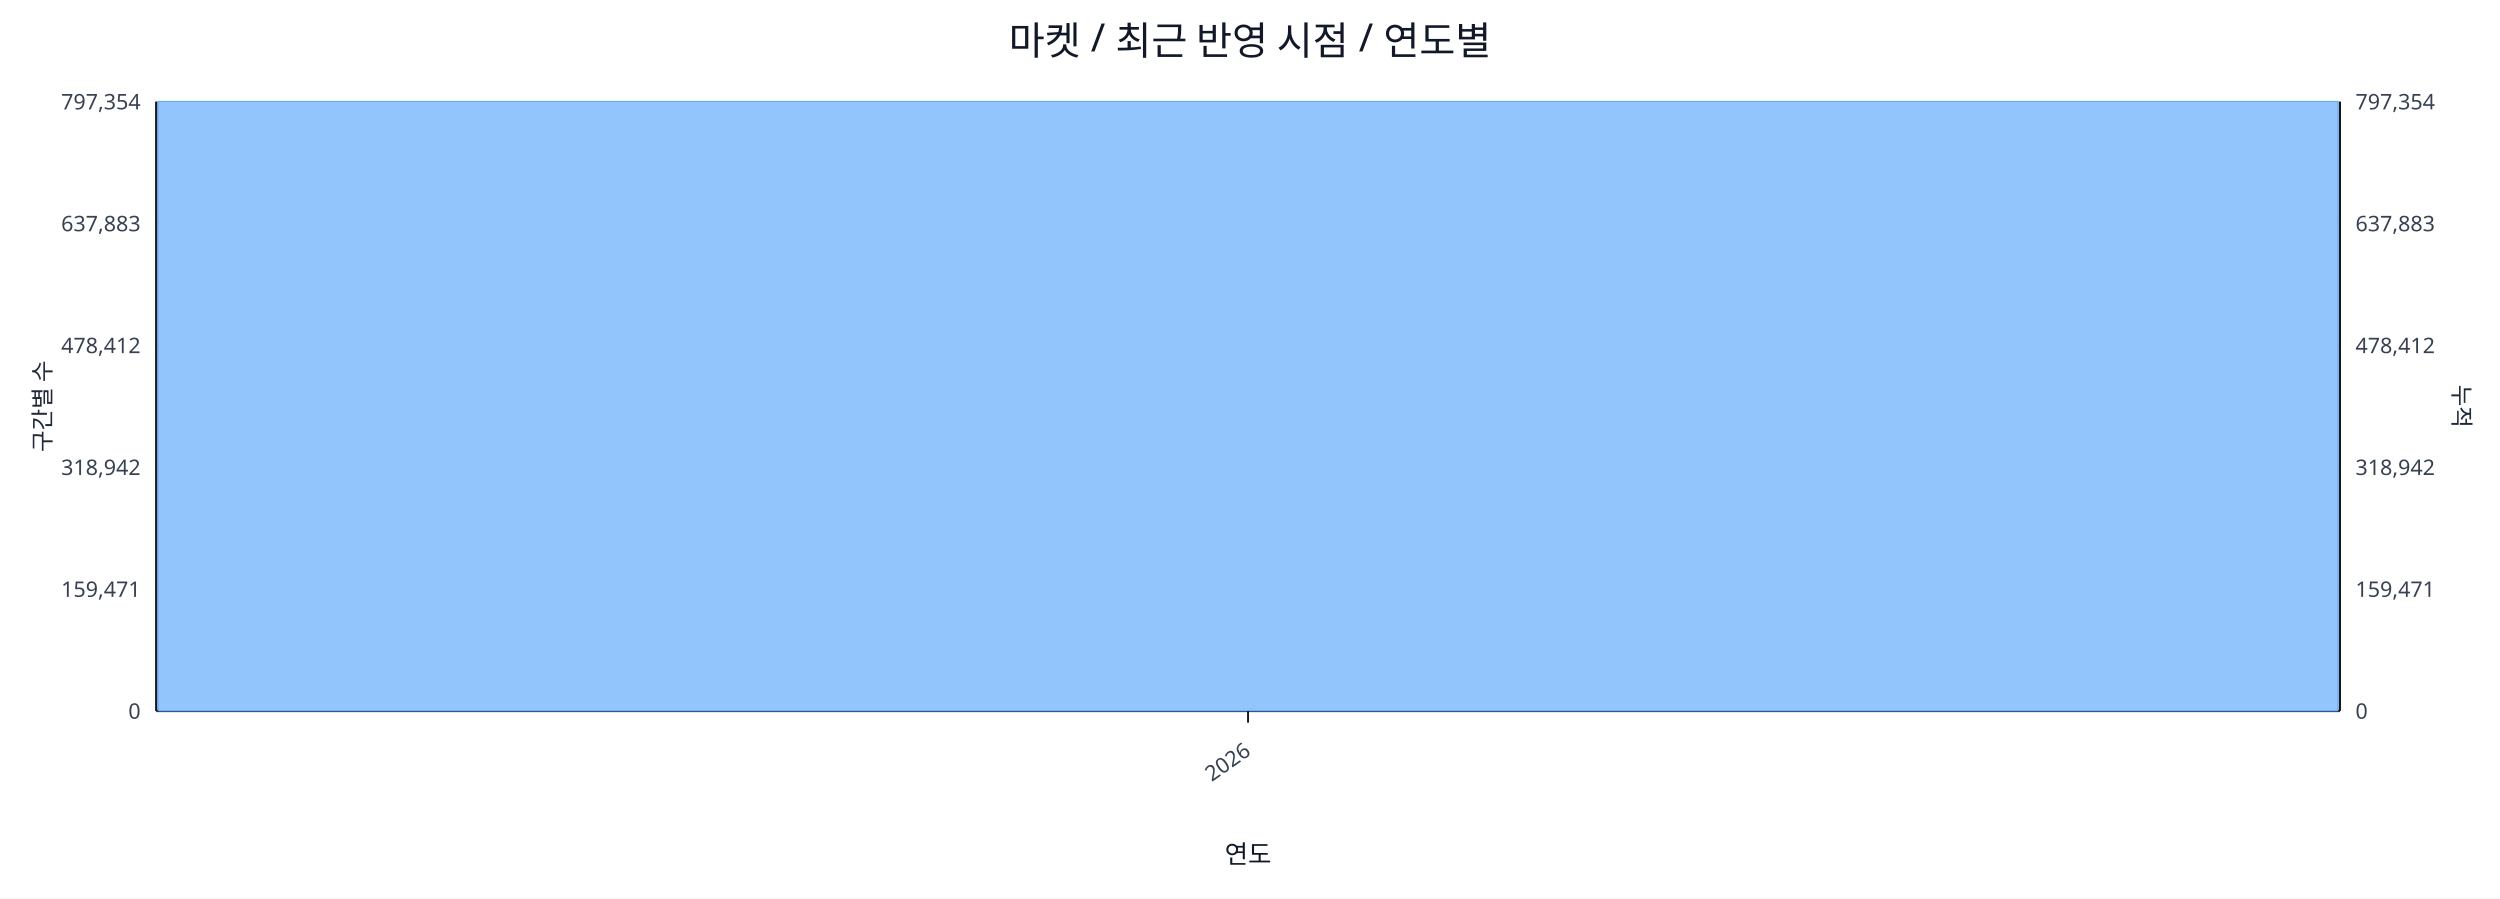
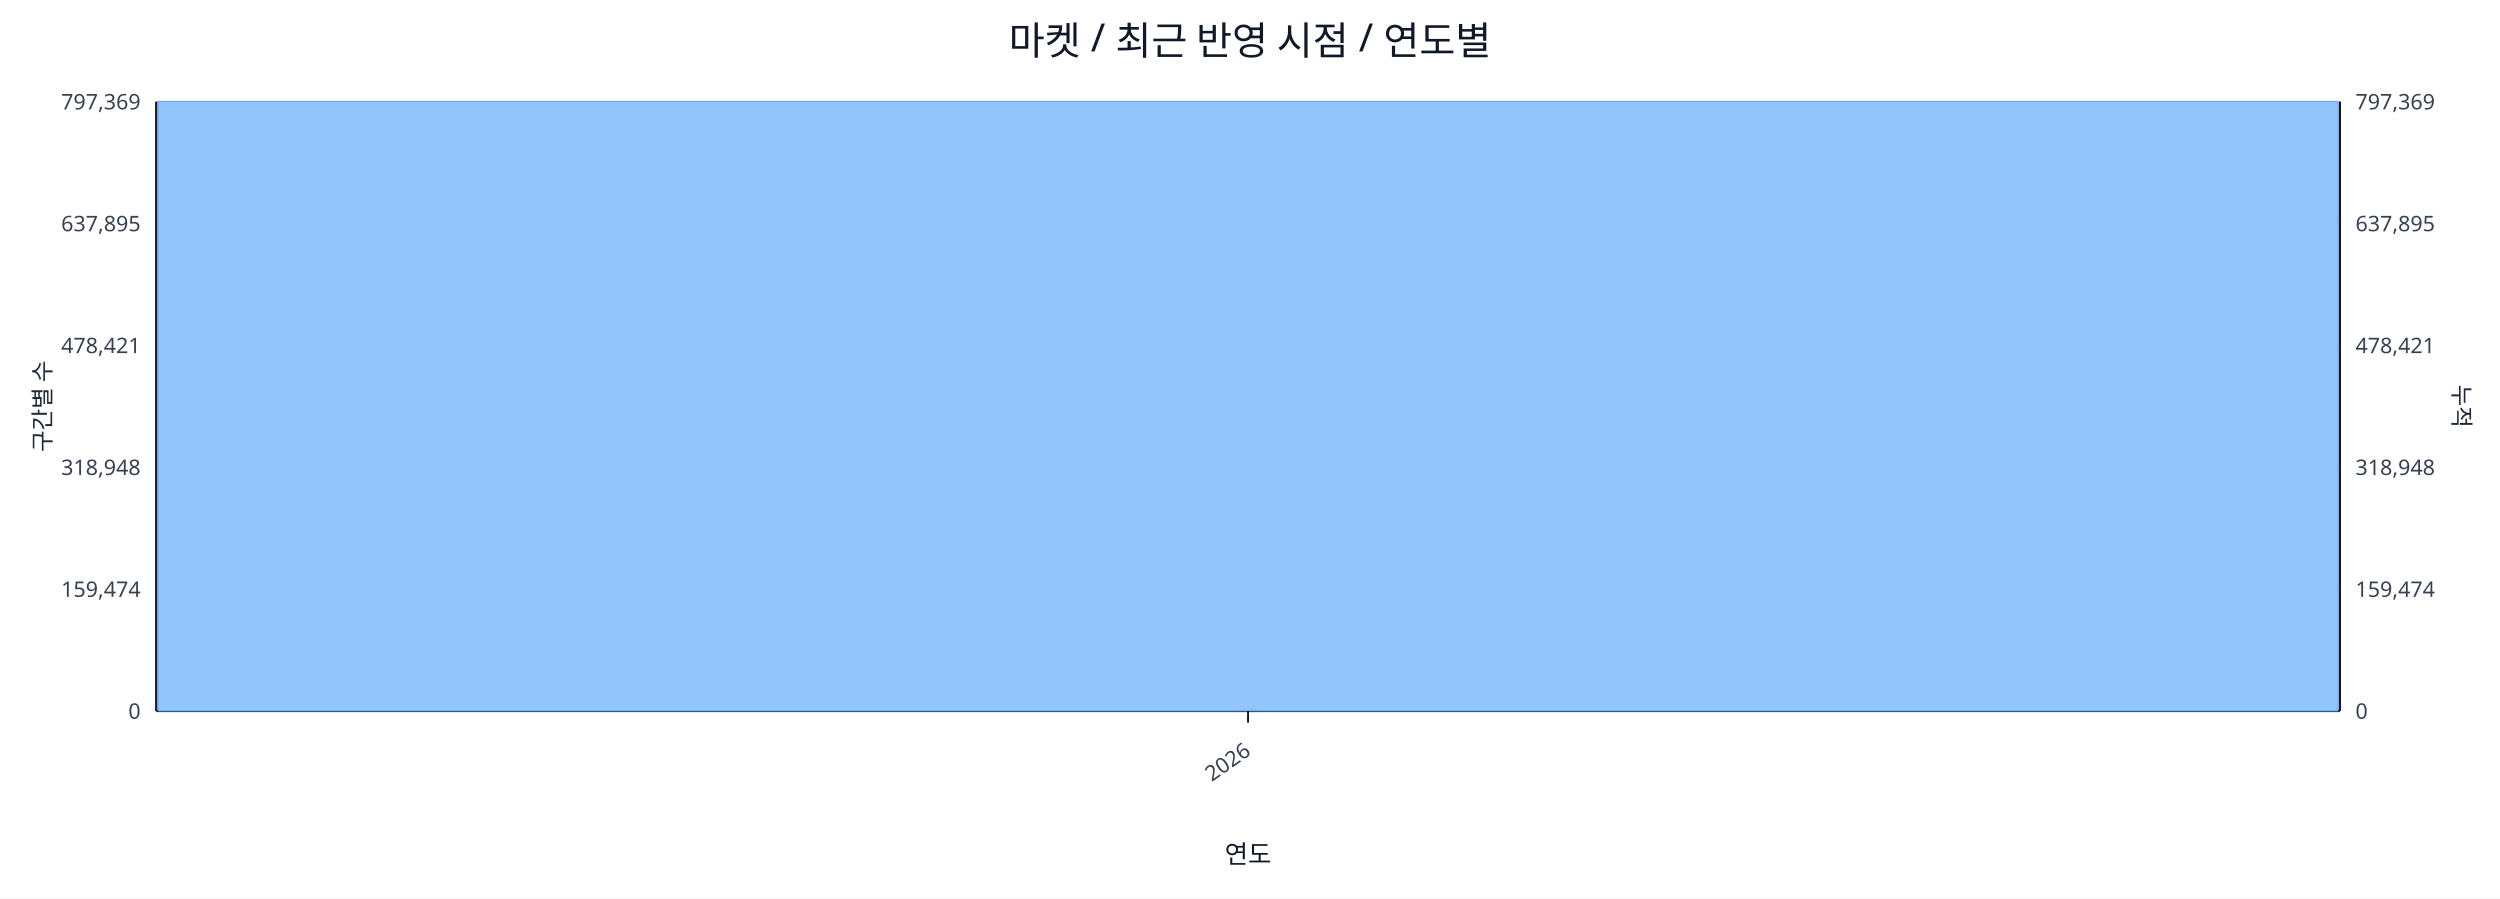
<svg xmlns="http://www.w3.org/2000/svg" width="1280" height="460" viewBox="0 0 1280 460">
  <rect x="0" y="0" width="100%" height="100%" fill="#ffffff" />
  <text x="640.0" y="28" font-size="20" text-anchor="middle" font-family="sans-serif" fill="#111827">마켓 / 최근 반영 시점 / 연도별</text>
  <line x1="80.0" y1="52.0" x2="1198.0" y2="52.0" stroke="#e5e7eb" stroke-width="1" />
-   <text x="72.0" y="56.0" font-size="11" text-anchor="end" font-family="sans-serif" fill="#374151">797,354</text>
-   <text x="1206.0" y="56.0" font-size="11" text-anchor="start" font-family="sans-serif" fill="#374151">797,354</text>
+   <text x="72.0" y="56.0" font-size="11" text-anchor="end" font-family="sans-serif" fill="#374151">797,369</text>
+   <text x="1206.0" y="56.0" font-size="11" text-anchor="start" font-family="sans-serif" fill="#374151">797,369</text>
  <line x1="80.0" y1="114.4" x2="1198.0" y2="114.4" stroke="#e5e7eb" stroke-width="1" />
-   <text x="72.0" y="118.4" font-size="11" text-anchor="end" font-family="sans-serif" fill="#374151">637,883</text>
-   <text x="1206.0" y="118.4" font-size="11" text-anchor="start" font-family="sans-serif" fill="#374151">637,883</text>
+   <text x="72.0" y="118.4" font-size="11" text-anchor="end" font-family="sans-serif" fill="#374151">637,895</text>
+   <text x="1206.0" y="118.4" font-size="11" text-anchor="start" font-family="sans-serif" fill="#374151">637,895</text>
  <line x1="80.0" y1="176.8" x2="1198.0" y2="176.8" stroke="#e5e7eb" stroke-width="1" />
-   <text x="72.0" y="180.8" font-size="11" text-anchor="end" font-family="sans-serif" fill="#374151">478,412</text>
-   <text x="1206.0" y="180.8" font-size="11" text-anchor="start" font-family="sans-serif" fill="#374151">478,412</text>
+   <text x="72.0" y="180.8" font-size="11" text-anchor="end" font-family="sans-serif" fill="#374151">478,421</text>
+   <text x="1206.0" y="180.8" font-size="11" text-anchor="start" font-family="sans-serif" fill="#374151">478,421</text>
  <line x1="80.0" y1="239.2" x2="1198.0" y2="239.2" stroke="#e5e7eb" stroke-width="1" />
-   <text x="72.0" y="243.2" font-size="11" text-anchor="end" font-family="sans-serif" fill="#374151">318,942</text>
-   <text x="1206.0" y="243.2" font-size="11" text-anchor="start" font-family="sans-serif" fill="#374151">318,942</text>
+   <text x="72.0" y="243.2" font-size="11" text-anchor="end" font-family="sans-serif" fill="#374151">318,948</text>
+   <text x="1206.0" y="243.2" font-size="11" text-anchor="start" font-family="sans-serif" fill="#374151">318,948</text>
  <line x1="80.0" y1="301.6" x2="1198.0" y2="301.6" stroke="#e5e7eb" stroke-width="1" />
-   <text x="72.0" y="305.6" font-size="11" text-anchor="end" font-family="sans-serif" fill="#374151">159,471</text>
-   <text x="1206.0" y="305.6" font-size="11" text-anchor="start" font-family="sans-serif" fill="#374151">159,471</text>
+   <text x="72.0" y="305.6" font-size="11" text-anchor="end" font-family="sans-serif" fill="#374151">159,474</text>
+   <text x="1206.0" y="305.6" font-size="11" text-anchor="start" font-family="sans-serif" fill="#374151">159,474</text>
  <line x1="80.0" y1="364.0" x2="1198.0" y2="364.0" stroke="#e5e7eb" stroke-width="1" />
  <text x="72.0" y="368.0" font-size="11" text-anchor="end" font-family="sans-serif" fill="#374151">0</text>
  <text x="1206.0" y="368.0" font-size="11" text-anchor="start" font-family="sans-serif" fill="#374151">0</text>
  <line x1="80.0" y1="364.0" x2="1198.0" y2="364.0" stroke="#111827" stroke-width="1.2" />
  <line x1="80.0" y1="52.0" x2="80.0" y2="364.0" stroke="#111827" stroke-width="1.2" />
  <line x1="1198.0" y1="52.0" x2="1198.0" y2="364.0" stroke="#111827" stroke-width="1.2" />
  <rect x="81.0" y="52.0" width="1116.0" height="312.0" fill="#93c5fd" stroke="#60a5fa" stroke-width="0.5" />
  <polyline fill="none" stroke="#ef4444" stroke-width="2" points="639.0,52.0" />
  <line x1="639.0" y1="364.0" x2="639.0" y2="370.0" stroke="#111827" stroke-width="1" />
  <text x="641.0" y="386.0" font-size="11" text-anchor="end" transform="rotate(-35 641.0 386.0)" font-family="sans-serif" fill="#374151">2026</text>
  <text x="26" y="208.0" font-size="12" transform="rotate(-90 26 208.0)" text-anchor="middle" font-family="sans-serif" fill="#1f2937">구간별 수</text>
  <text x="1256.0" y="208.0" font-size="12" transform="rotate(90 1256.0 208.0)" text-anchor="middle" font-family="sans-serif" fill="#1f2937">누적</text>
  <text x="639.0" y="442.0" font-size="13" text-anchor="middle" font-family="sans-serif" fill="#111827">연도</text>
</svg>
